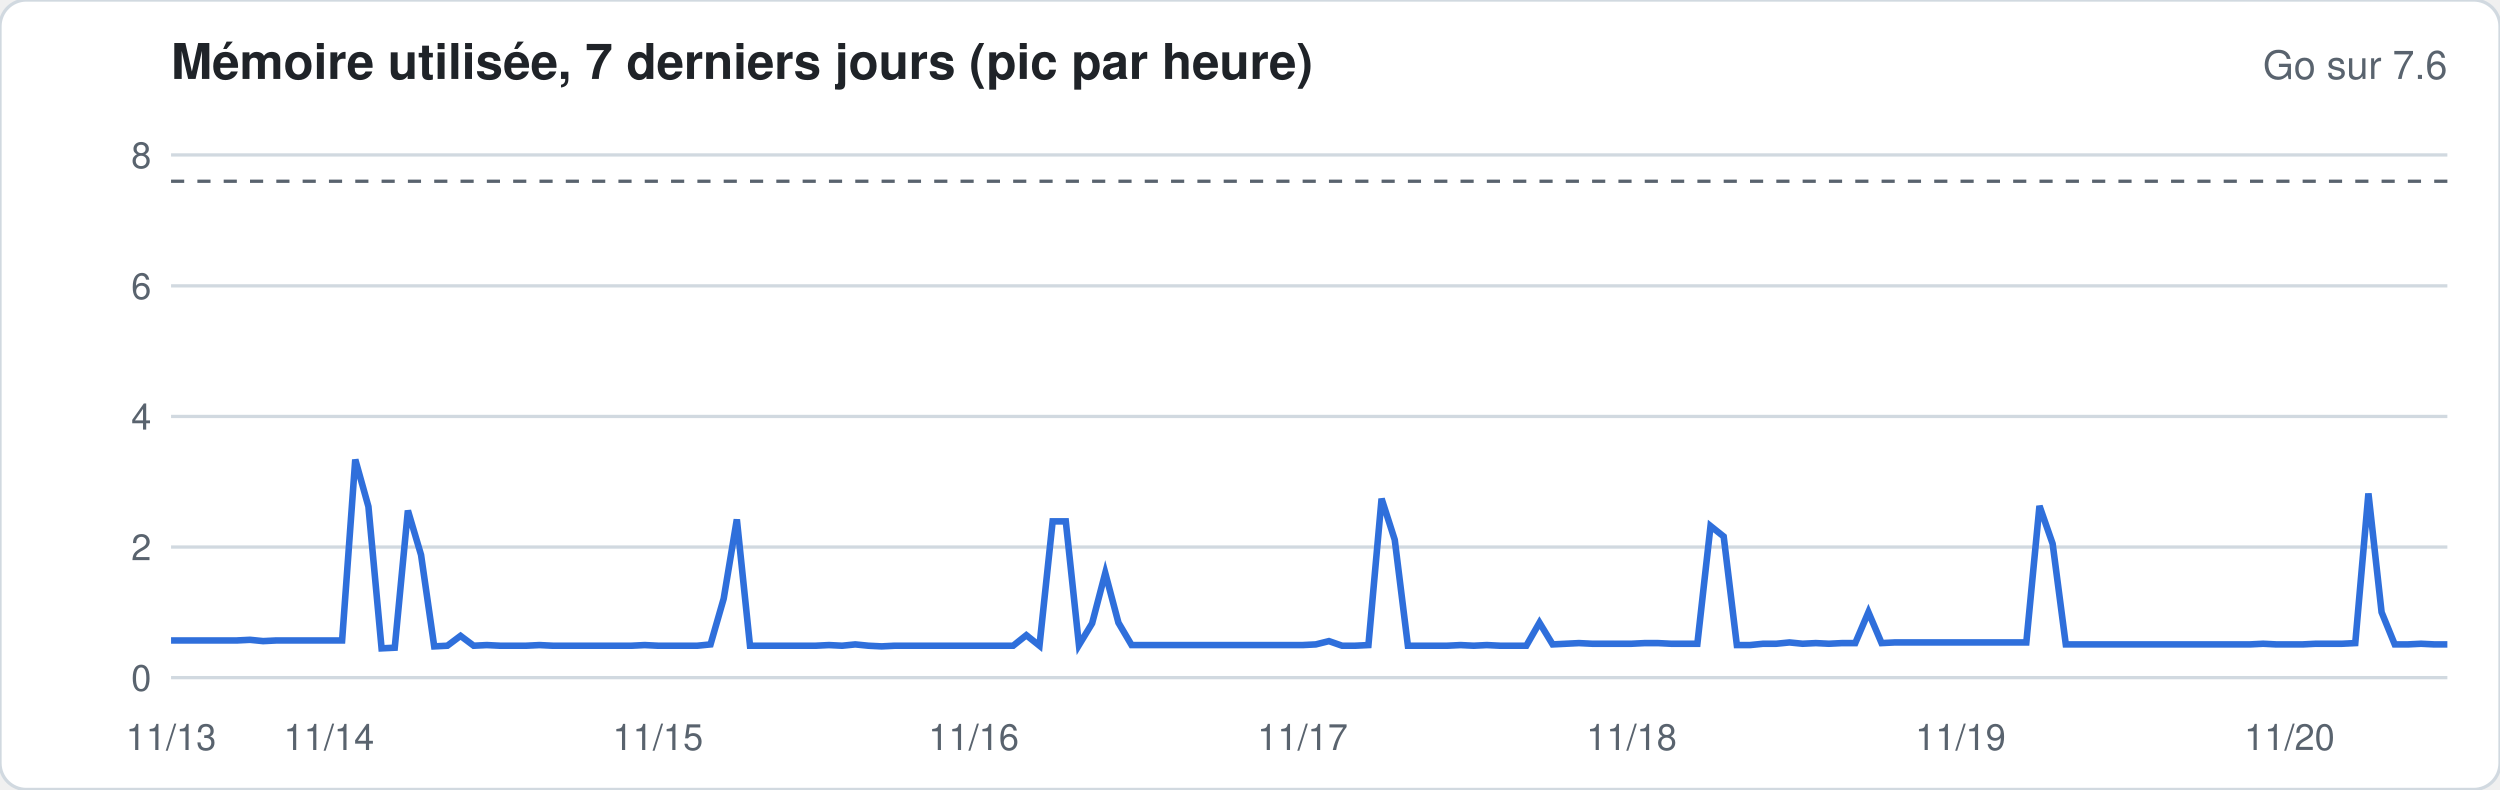
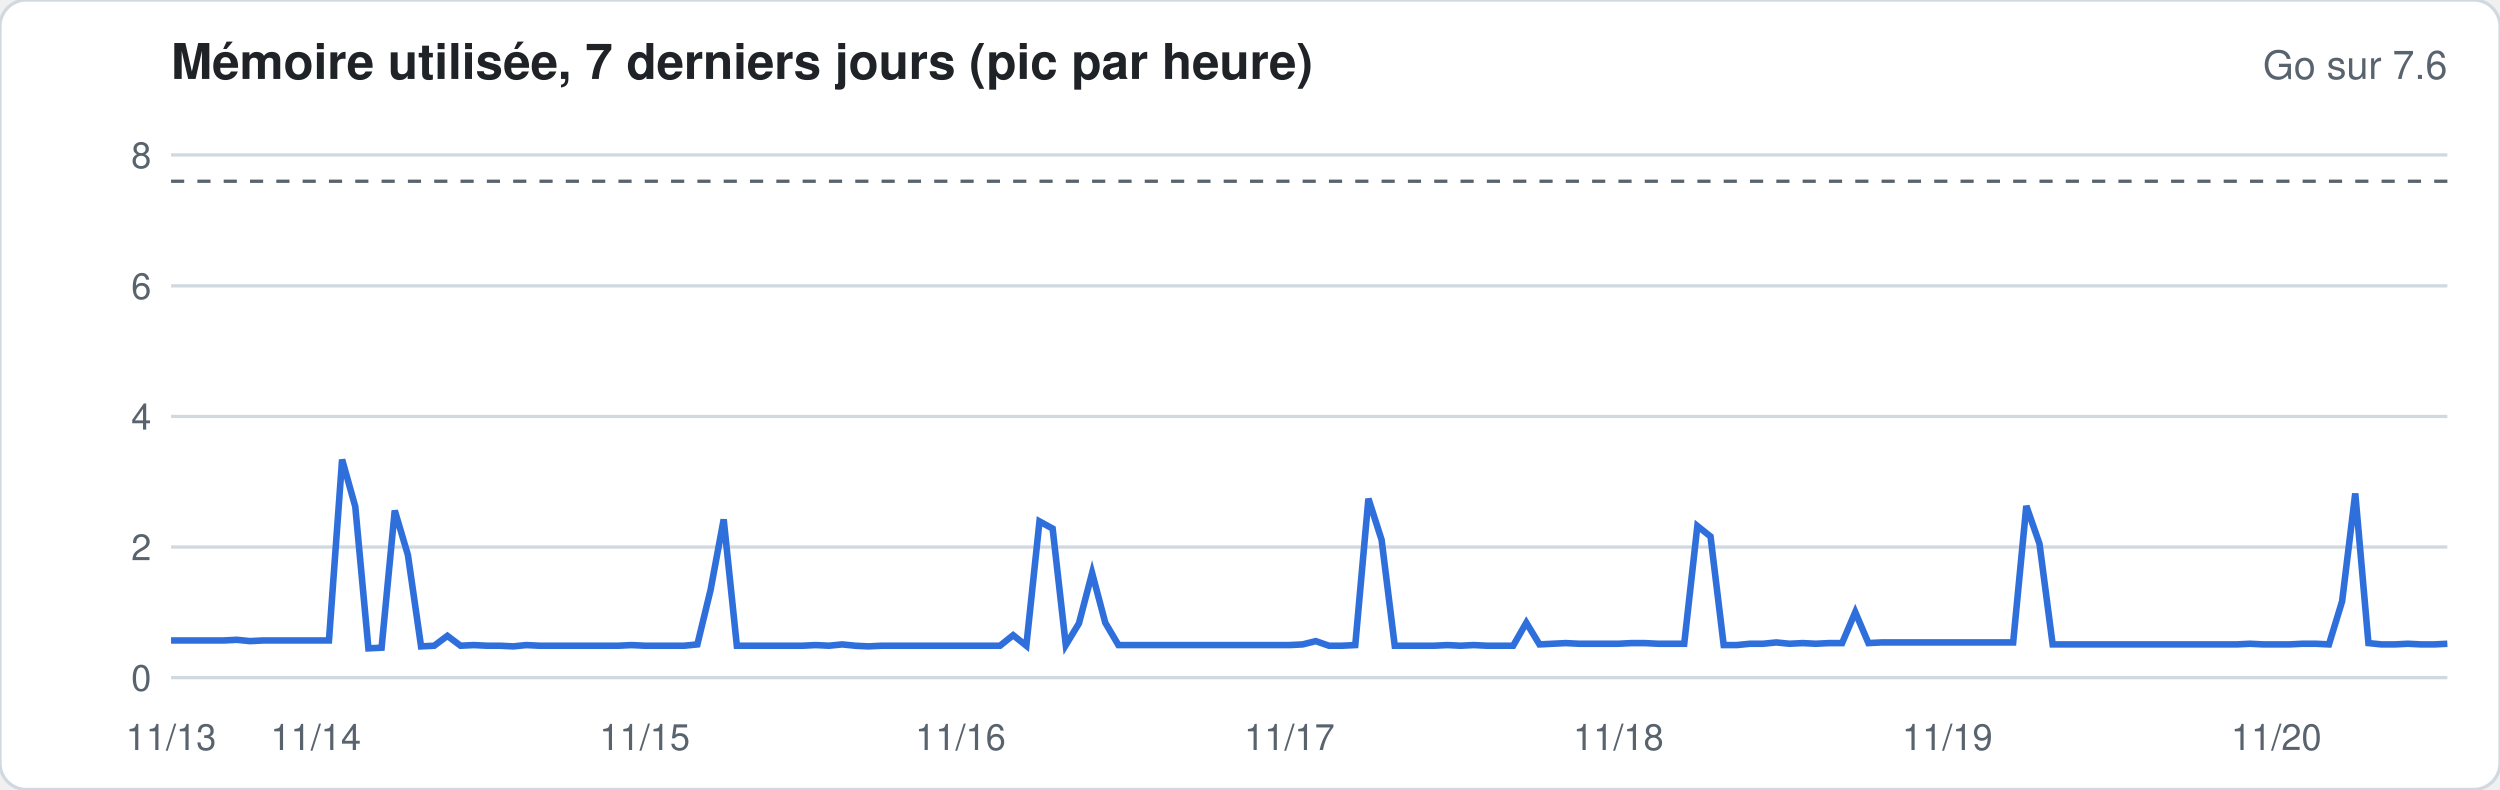
<svg xmlns="http://www.w3.org/2000/svg" width="760" height="240" viewBox="0 0 760 240" font-family="-apple-system,Segoe UI,Helvetica,Arial,sans-serif">
  <rect width="760" height="240" rx="8" fill="#ffffff" stroke="#d1d9e0" />
  <text x="52" y="24" font-size="15" font-weight="600" fill="#1f2328">Mémoire utilisée, 7 derniers jours (pic par heure)</text>
  <text x="744" y="24" font-size="12" fill="#59636e" text-anchor="end">Go sur 7.6</text>
  <line x1="52" x2="744" y1="206.0" y2="206.0" stroke="#d1d9e0" stroke-width="1" />
  <text x="46" y="210.0" font-size="11" fill="#59636e" text-anchor="end">0</text>
  <line x1="52" x2="744" y1="166.3" y2="166.3" stroke="#d1d9e0" stroke-width="1" />
  <text x="46" y="170.3" font-size="11" fill="#59636e" text-anchor="end">2</text>
  <line x1="52" x2="744" y1="126.6" y2="126.6" stroke="#d1d9e0" stroke-width="1" />
  <text x="46" y="130.6" font-size="11" fill="#59636e" text-anchor="end">4</text>
  <line x1="52" x2="744" y1="86.9" y2="86.9" stroke="#d1d9e0" stroke-width="1" />
  <text x="46" y="90.9" font-size="11" fill="#59636e" text-anchor="end">6</text>
  <line x1="52" x2="744" y1="47.1" y2="47.1" stroke="#d1d9e0" stroke-width="1" />
  <text x="46" y="51.1" font-size="11" fill="#59636e" text-anchor="end">8</text>
  <line x1="52" x2="744" y1="55.1" y2="55.1" stroke="#59636e" stroke-dasharray="4 4" />
-   <polyline fill="none" stroke="#2f6fdb" stroke-width="2" points="52.0,194.7 56.0,194.7 60.0,194.7 64.0,194.7 68.0,194.7 72.0,194.7 76.0,194.5 80.0,194.9 84.0,194.7 88.0,194.7 92.0,194.7 96.0,194.7 100.0,194.7 104.0,194.7 108.0,139.7 112.0,154.0 116.0,197.1 120.0,196.9 124.0,155.2 128.0,168.7 132.0,196.5 136.0,196.3 140.0,193.3 144.0,196.3 148.0,196.1 152.0,196.3 156.0,196.3 160.0,196.3 164.0,196.1 168.0,196.3 172.0,196.3 176.0,196.3 180.0,196.3 184.0,196.3 188.0,196.3 192.0,196.3 196.0,196.1 200.0,196.3 204.0,196.3 208.0,196.3 212.0,196.3 216.0,195.9 220.0,182.0 224.0,157.9 228.0,196.3 232.0,196.3 236.0,196.3 240.0,196.3 244.0,196.3 248.0,196.3 252.0,196.1 256.0,196.3 260.0,195.9 264.0,196.3 268.0,196.5 272.0,196.3 276.0,196.3 280.0,196.3 284.0,196.3 288.0,196.3 292.0,196.3 296.0,196.3 300.0,196.3 304.0,196.3 308.0,196.3 312.0,193.1 316.0,196.3 320.0,158.5 324.0,158.5 328.0,196.1 332.0,189.5 336.0,174.2 340.0,189.3 344.0,196.1 348.0,196.1 352.0,196.1 356.0,196.1 360.0,196.1 364.0,196.1 368.0,196.1 372.0,196.1 376.0,196.1 380.0,196.1 384.0,196.1 388.0,196.1 392.0,196.1 396.0,196.1 400.0,195.9 404.0,194.9 408.0,196.3 412.0,196.3 416.0,196.1 420.0,151.6 424.0,164.1 428.0,196.3 432.0,196.3 436.0,196.3 440.0,196.3 444.0,196.1 448.0,196.3 452.0,196.1 456.0,196.3 460.0,196.3 464.0,196.3 468.0,189.3 472.0,195.9 476.0,195.7 480.0,195.5 484.0,195.7 488.0,195.7 492.0,195.7 496.0,195.7 500.0,195.5 504.0,195.5 508.0,195.7 512.0,195.7 516.0,195.7 520.0,159.9 524.0,163.1 528.0,196.1 532.0,196.1 536.0,195.7 540.0,195.7 544.0,195.3 548.0,195.7 552.0,195.5 556.0,195.7 560.0,195.5 564.0,195.5 568.0,186.1 572.0,195.5 576.0,195.3 580.0,195.3 584.0,195.3 588.0,195.3 592.0,195.3 596.0,195.3 600.0,195.3 604.0,195.3 608.0,195.3 612.0,195.3 616.0,195.3 620.0,153.8 624.0,165.3 628.0,195.9 632.0,195.9 636.0,195.9 640.0,195.9 644.0,195.9 648.0,195.9 652.0,195.9 656.0,195.9 660.0,195.9 664.0,195.9 668.0,195.9 672.0,195.9 676.0,195.9 680.0,195.9 684.0,195.9 688.0,195.7 692.0,195.9 696.0,195.9 700.0,195.9 704.0,195.7 708.0,195.7 712.0,195.7 716.0,195.5 720.0,150.0 724.0,186.1 728.0,195.9 732.0,195.9 736.0,195.7 740.0,195.9 744.0,195.9" />
+   <polyline fill="none" stroke="#2f6fdb" stroke-width="2" points="52.0,194.7 56.0,194.7 60.0,194.7 64.0,194.7 68.0,194.7 72.0,194.5 76.0,194.9 80.0,194.7 84.0,194.7 88.0,194.7 92.0,194.7 96.0,194.7 100.0,194.7 104.0,139.7 108.0,154.0 112.0,197.1 116.0,196.9 120.0,155.2 124.0,168.7 128.0,196.5 132.0,196.3 136.0,193.3 140.0,196.3 144.0,196.1 148.0,196.3 152.0,196.3 156.0,196.5 160.0,196.1 164.0,196.3 168.0,196.3 172.0,196.3 176.0,196.3 180.0,196.3 184.0,196.3 188.0,196.3 192.0,196.1 196.0,196.3 200.0,196.3 204.0,196.3 208.0,196.3 212.0,195.9 216.0,179.4 220.0,157.9 224.0,196.3 228.0,196.3 232.0,196.3 236.0,196.3 240.0,196.3 244.0,196.3 248.0,196.1 252.0,196.3 256.0,195.9 260.0,196.3 264.0,196.5 268.0,196.3 272.0,196.3 276.0,196.3 280.0,196.3 284.0,196.3 288.0,196.3 292.0,196.3 296.0,196.3 300.0,196.3 304.0,196.3 308.0,193.1 312.0,196.3 316.0,158.5 320.0,160.7 324.0,196.1 328.0,189.5 332.0,174.2 336.0,189.3 340.0,196.1 344.0,196.1 348.0,196.1 352.0,196.1 356.0,196.1 360.0,196.1 364.0,196.1 368.0,196.1 372.0,196.1 376.0,196.1 380.0,196.1 384.0,196.1 388.0,196.1 392.0,196.1 396.0,195.9 400.0,194.9 404.0,196.3 408.0,196.3 412.0,196.1 416.0,151.6 420.0,164.1 424.0,196.3 428.0,196.3 432.0,196.3 436.0,196.3 440.0,196.1 444.0,196.3 448.0,196.1 452.0,196.3 456.0,196.3 460.0,196.3 464.0,189.3 468.0,195.9 472.0,195.7 476.0,195.5 480.0,195.7 484.0,195.7 488.0,195.7 492.0,195.7 496.0,195.5 500.0,195.5 504.0,195.7 508.0,195.7 512.0,195.7 516.0,159.9 520.0,163.1 524.0,196.1 528.0,196.1 532.0,195.7 536.0,195.7 540.0,195.3 544.0,195.7 548.0,195.5 552.0,195.7 556.0,195.5 560.0,195.5 564.0,186.1 568.0,195.5 572.0,195.3 576.0,195.3 580.0,195.3 584.0,195.3 588.0,195.3 592.0,195.3 596.0,195.3 600.0,195.3 604.0,195.3 608.0,195.3 612.0,195.3 616.0,153.8 620.0,165.3 624.0,195.9 628.0,195.9 632.0,195.9 636.0,195.9 640.0,195.9 644.0,195.9 648.0,195.9 652.0,195.9 656.0,195.9 660.0,195.9 664.0,195.9 668.0,195.9 672.0,195.9 676.0,195.9 680.0,195.9 684.0,195.7 688.0,195.9 692.0,195.9 696.0,195.9 700.0,195.7 704.0,195.7 708.0,195.9 712.0,182.8 716.0,150.0 720.0,195.5 724.0,195.9 728.0,195.9 732.0,195.7 736.0,195.9 740.0,195.9 744.0,195.7" />
  <text x="52.0" y="228" font-size="11" fill="#59636e" text-anchor="middle">11/13</text>
-   <text x="100.0" y="228" font-size="11" fill="#59636e" text-anchor="middle">11/14</text>
-   <text x="200.0" y="228" font-size="11" fill="#59636e" text-anchor="middle">11/15</text>
-   <text x="296.0" y="228" font-size="11" fill="#59636e" text-anchor="middle">11/16</text>
-   <text x="396.0" y="228" font-size="11" fill="#59636e" text-anchor="middle">11/17</text>
-   <text x="496.0" y="228" font-size="11" fill="#59636e" text-anchor="middle">11/18</text>
-   <text x="596.0" y="228" font-size="11" fill="#59636e" text-anchor="middle">11/19</text>
-   <text x="696.0" y="228" font-size="11" fill="#59636e" text-anchor="middle">11/20</text>
+   <text x="96.0" y="228" font-size="11" fill="#59636e" text-anchor="middle">11/14</text>
+   <text x="196.0" y="228" font-size="11" fill="#59636e" text-anchor="middle">11/15</text>
+   <text x="292.0" y="228" font-size="11" fill="#59636e" text-anchor="middle">11/16</text>
+   <text x="392.0" y="228" font-size="11" fill="#59636e" text-anchor="middle">11/17</text>
+   <text x="492.0" y="228" font-size="11" fill="#59636e" text-anchor="middle">11/18</text>
+   <text x="592.0" y="228" font-size="11" fill="#59636e" text-anchor="middle">11/19</text>
+   <text x="692.0" y="228" font-size="11" fill="#59636e" text-anchor="middle">11/20</text>
</svg>
